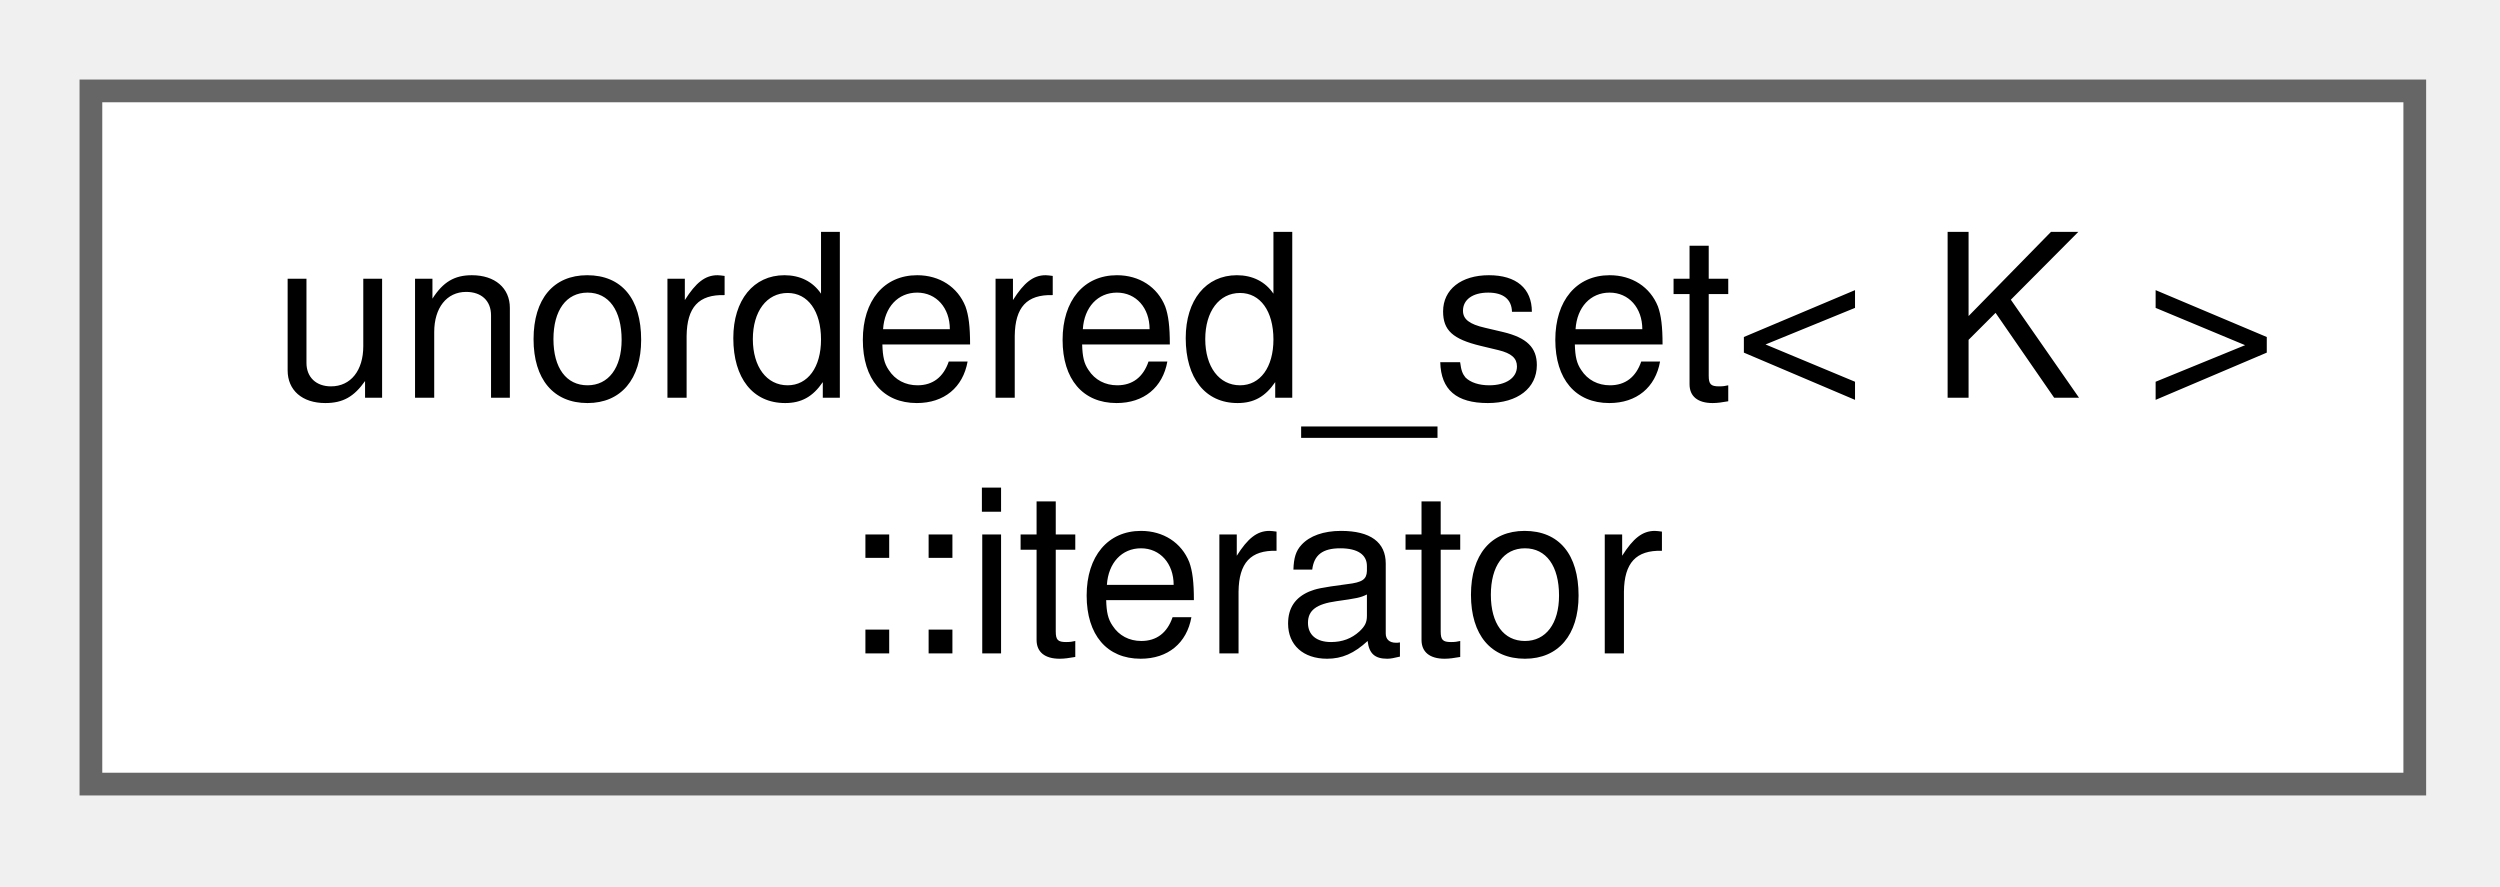
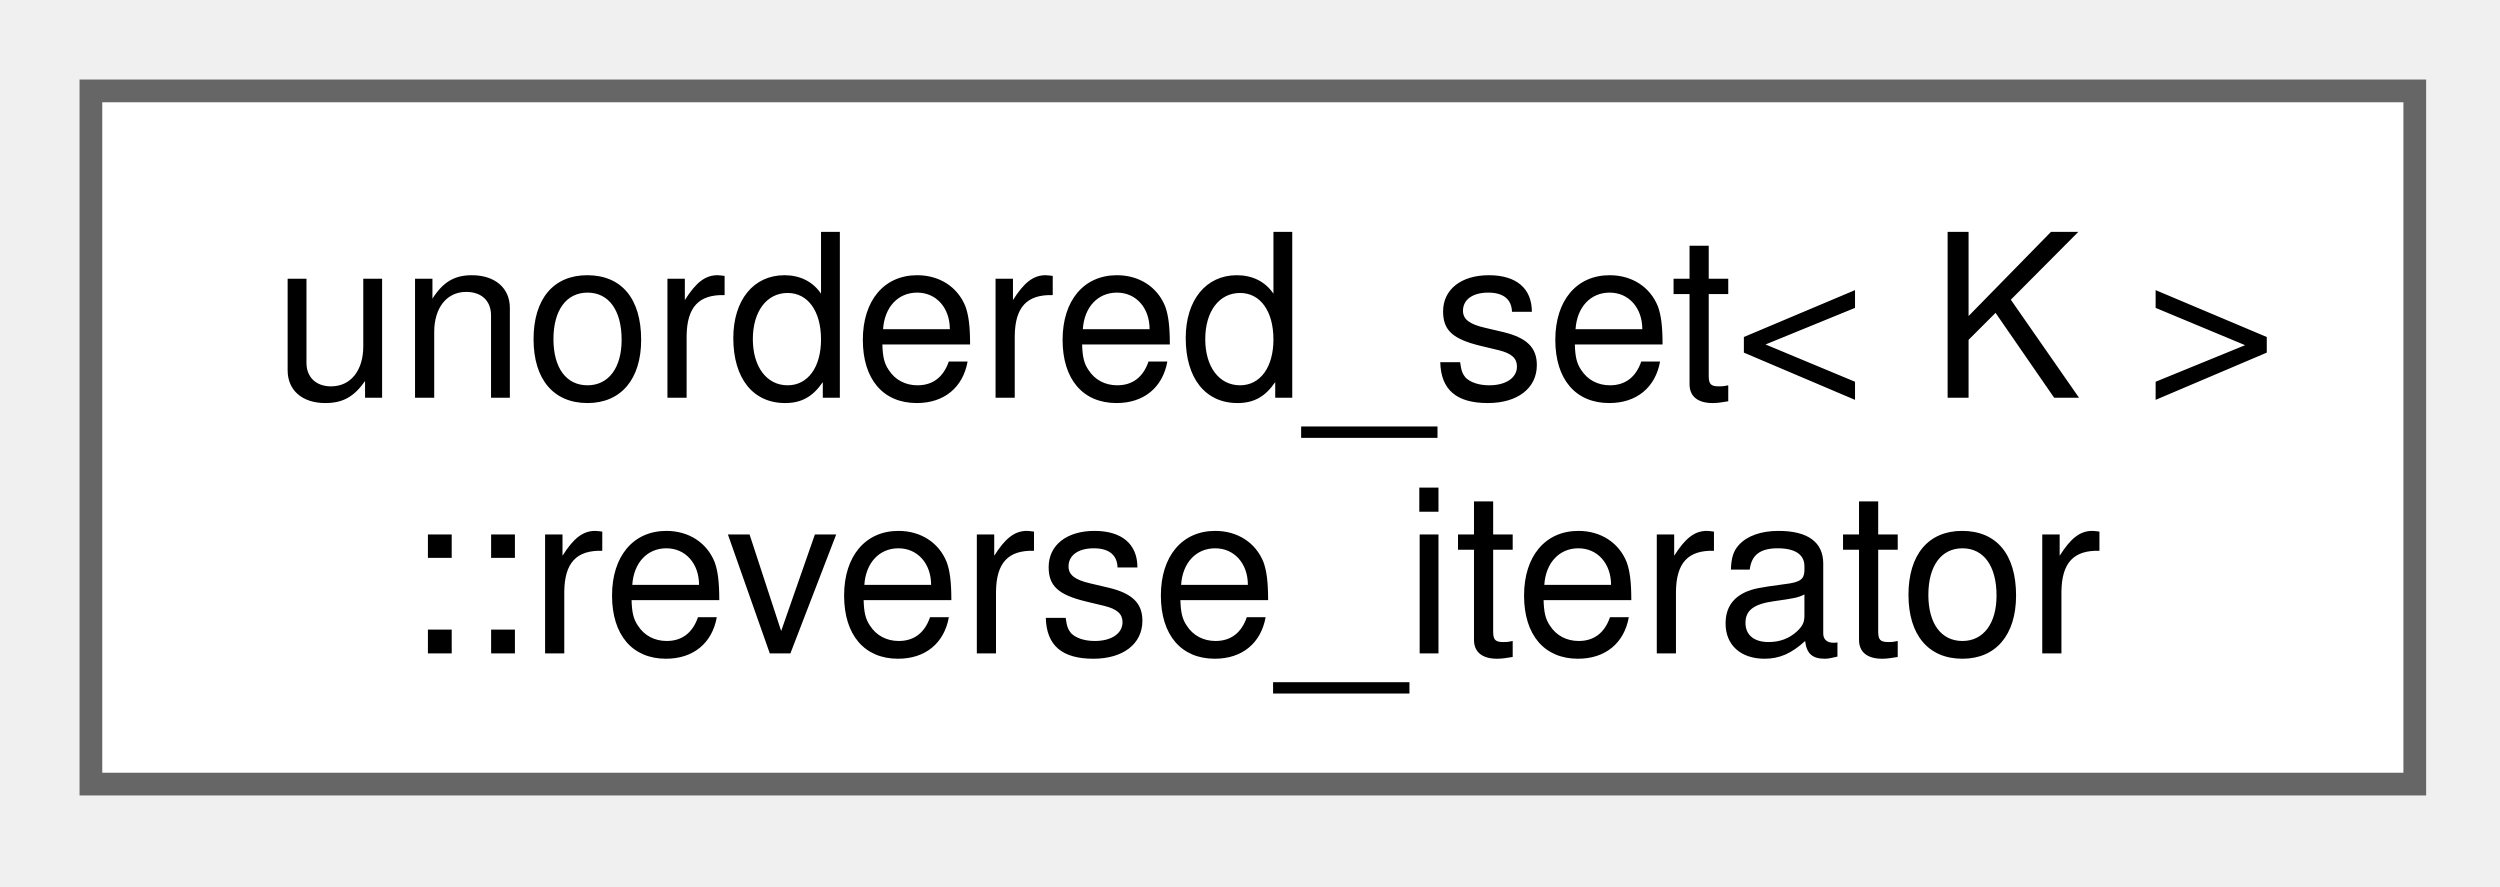
<svg xmlns="http://www.w3.org/2000/svg" xmlns:xlink="http://www.w3.org/1999/xlink" width="110pt" height="39pt" viewBox="0.00 0.00 110.00 39.00">
  <g id="graph0" class="graph" transform="scale(1 1) rotate(0) translate(4 34.5)">
    <g id="Node000000" class="node">
      <g id="a_Node000000">
-         <a xlink:href="d9/d5e/classunordered__set_1_1iterator.html" target="_top" xlink:title="STL iterator class.">
+         <a xlink:href="dc/da8/classunordered__set_1_1reverse__iterator.html" target="_top" xlink:title="STL iterator class.">
          <polygon fill="white" stroke="#666666" points="102.25,-30.5 0,-30.5 0,0 102.25,0 102.25,-30.5" />
          <text xml:space="preserve" text-anchor="start" x="8" y="-17" font-family="Helvetica,sans-Serif" font-size="10.00">unordered_set&lt; K &gt;</text>
-           <text xml:space="preserve" text-anchor="middle" x="51.12" y="-5.75" font-family="Helvetica,sans-Serif" font-size="10.00">::iterator</text>
+           <text xml:space="preserve" text-anchor="middle" x="51.12" y="-5.75" font-family="Helvetica,sans-Serif" font-size="10.00">::reverse_iterator</text>
        </a>
      </g>
    </g>
  </g>
</svg>
